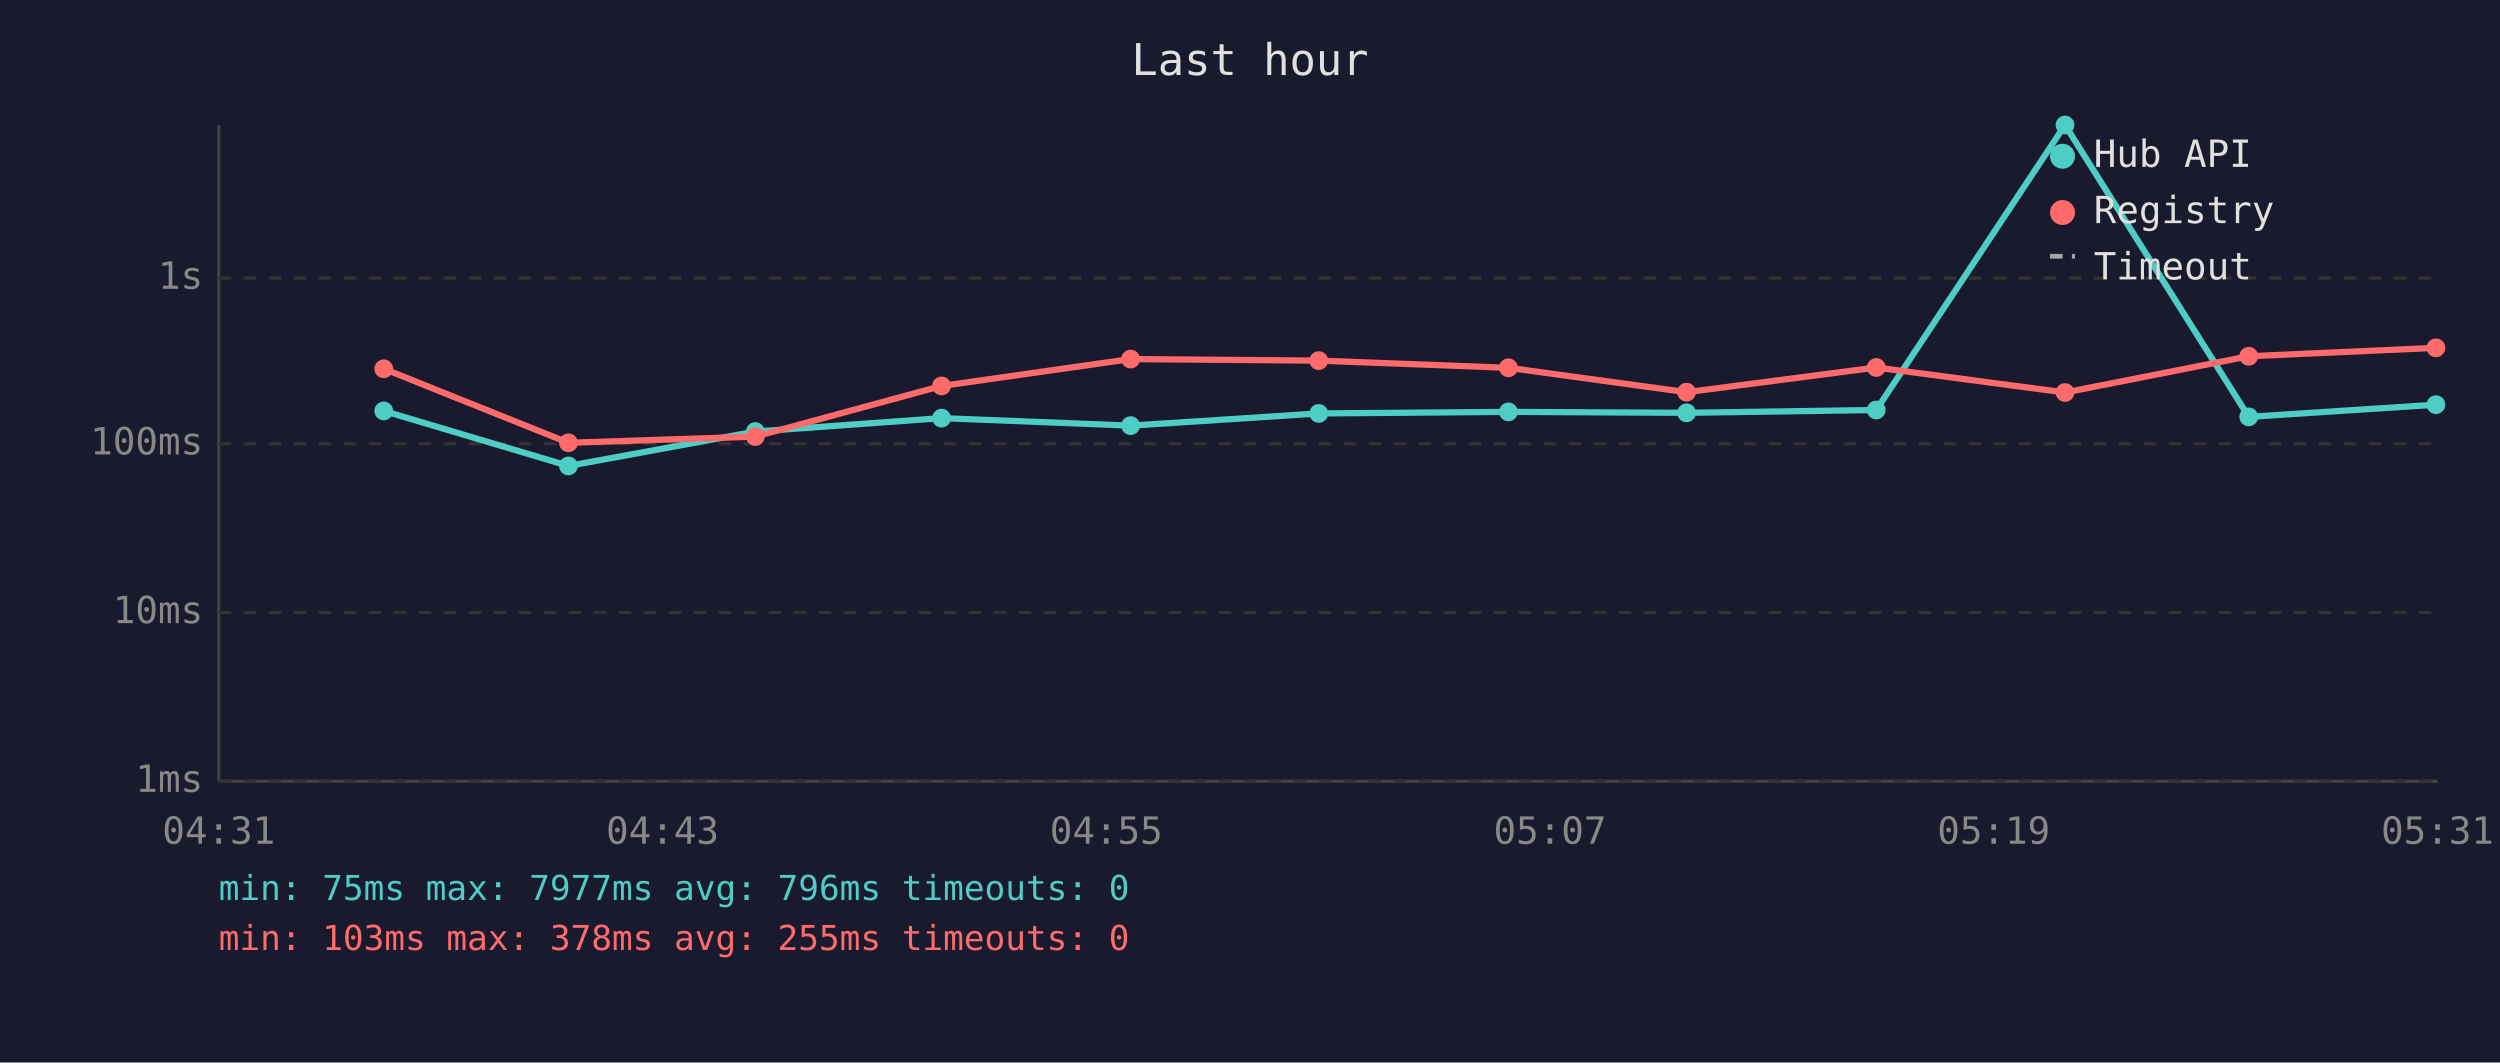
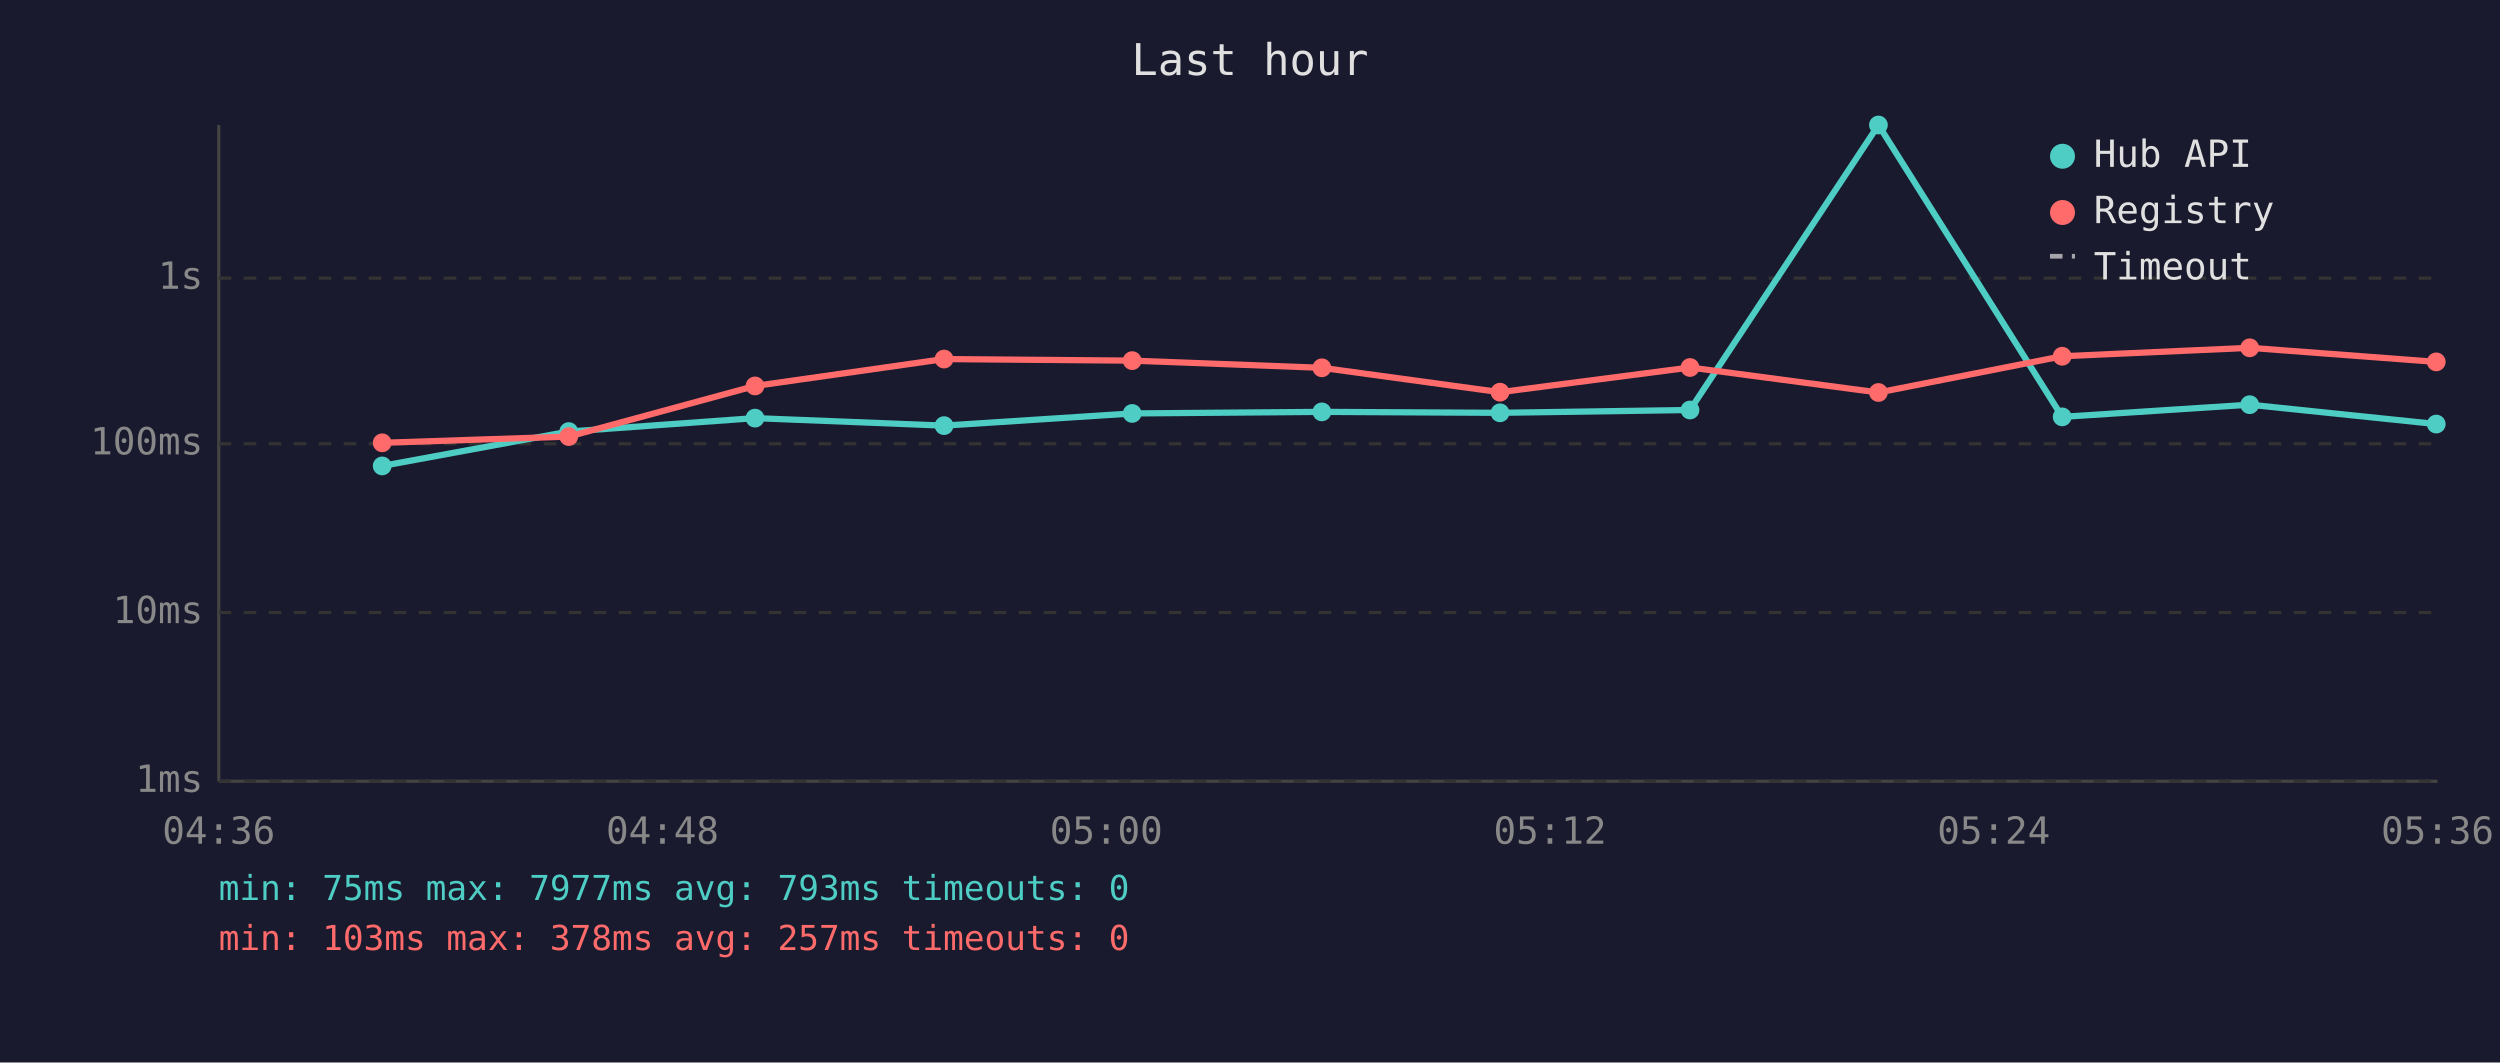
<svg xmlns="http://www.w3.org/2000/svg" viewBox="0 0 800 340" font-family="monospace" font-size="12">
  <rect width="800" height="340" fill="#1a1a2e" />
  <text x="400" y="24" fill="#e0e0e0" font-size="14" text-anchor="middle">Last hour</text>
  <line x1="70" y1="40" x2="70" y2="250" stroke="#444" stroke-width="1" />
  <line x1="70" y1="250" x2="780" y2="250" stroke="#444" stroke-width="1" />
  <line x1="70" y1="250" x2="780" y2="250" stroke="#333" stroke-width="1" stroke-dasharray="4" />
  <text x="65" y="250" fill="#888" text-anchor="end" dominant-baseline="middle">1ms</text>
  <line x1="70" y1="196" x2="780" y2="196" stroke="#333" stroke-width="1" stroke-dasharray="4" />
  <text x="65" y="196" fill="#888" text-anchor="end" dominant-baseline="middle">10ms</text>
  <line x1="70" y1="142" x2="780" y2="142" stroke="#333" stroke-width="1" stroke-dasharray="4" />
  <text x="65" y="142" fill="#888" text-anchor="end" dominant-baseline="middle">100ms</text>
  <line x1="70" y1="89" x2="780" y2="89" stroke="#333" stroke-width="1" stroke-dasharray="4" />
  <text x="65" y="89" fill="#888" text-anchor="end" dominant-baseline="middle">1s</text>
-   <text x="70" y="270" fill="#888" text-anchor="middle">04:31</text>
-   <text x="212" y="270" fill="#888" text-anchor="middle">04:43</text>
-   <text x="354" y="270" fill="#888" text-anchor="middle">04:55</text>
-   <text x="496" y="270" fill="#888" text-anchor="middle">05:07</text>
-   <text x="638" y="270" fill="#888" text-anchor="middle">05:19</text>
-   <text x="780" y="270" fill="#888" text-anchor="middle">05:31</text>
-   <polyline points="122.8,131.5 181.9,149.1 241.7,138.1 301.3,133.8 361.8,136.2 422.0,132.3 482.7,131.8 539.7,132.1 600.4,131.2 660.8,40.0 719.6,133.4 779.5,129.5" fill="none" stroke="#4ecdc4" stroke-width="2" opacity="1" />
-   <circle cx="122.8" cy="131.5" r="3" fill="#4ecdc4" />
-   <circle cx="181.9" cy="149.1" r="3" fill="#4ecdc4" />
-   <circle cx="241.7" cy="138.1" r="3" fill="#4ecdc4" />
-   <circle cx="301.3" cy="133.8" r="3" fill="#4ecdc4" />
-   <circle cx="361.8" cy="136.2" r="3" fill="#4ecdc4" />
-   <circle cx="422.0" cy="132.3" r="3" fill="#4ecdc4" />
-   <circle cx="482.7" cy="131.8" r="3" fill="#4ecdc4" />
-   <circle cx="539.7" cy="132.1" r="3" fill="#4ecdc4" />
-   <circle cx="600.4" cy="131.2" r="3" fill="#4ecdc4" />
-   <circle cx="660.8" cy="40.0" r="3" fill="#4ecdc4" />
-   <circle cx="719.6" cy="133.4" r="3" fill="#4ecdc4" />
-   <circle cx="779.5" cy="129.5" r="3" fill="#4ecdc4" />
-   <polyline points="122.8,118.0 181.9,141.7 241.7,139.7 301.3,123.5 361.8,114.9 422.0,115.4 482.7,117.7 539.7,125.5 600.4,117.6 660.8,125.6 719.6,114.0 779.5,111.3" fill="none" stroke="#ff6b6b" stroke-width="2" opacity="1" />
-   <circle cx="122.8" cy="118.0" r="3" fill="#ff6b6b" />
-   <circle cx="181.9" cy="141.7" r="3" fill="#ff6b6b" />
-   <circle cx="241.7" cy="139.7" r="3" fill="#ff6b6b" />
-   <circle cx="301.3" cy="123.5" r="3" fill="#ff6b6b" />
-   <circle cx="361.8" cy="114.9" r="3" fill="#ff6b6b" />
-   <circle cx="422.0" cy="115.4" r="3" fill="#ff6b6b" />
-   <circle cx="482.7" cy="117.7" r="3" fill="#ff6b6b" />
-   <circle cx="539.7" cy="125.5" r="3" fill="#ff6b6b" />
-   <circle cx="600.4" cy="117.6" r="3" fill="#ff6b6b" />
-   <circle cx="660.8" cy="125.6" r="3" fill="#ff6b6b" />
-   <circle cx="719.6" cy="114.0" r="3" fill="#ff6b6b" />
-   <circle cx="779.5" cy="111.3" r="3" fill="#ff6b6b" />
+   <text x="70" y="270" fill="#888" text-anchor="middle">04:36</text>
+   <text x="212" y="270" fill="#888" text-anchor="middle">04:48</text>
+   <text x="354" y="270" fill="#888" text-anchor="middle">05:00</text>
+   <text x="496" y="270" fill="#888" text-anchor="middle">05:12</text>
+   <text x="638" y="270" fill="#888" text-anchor="middle">05:24</text>
+   <text x="780" y="270" fill="#888" text-anchor="middle">05:36</text>
+   <polyline points="122.3,149.1 182.0,138.1 241.6,133.8 302.1,136.2 362.3,132.3 423.0,131.8 480.0,132.1 540.8,131.2 601.1,40.0 659.9,133.4 719.9,129.5 779.6,135.7" fill="none" stroke="#4ecdc4" stroke-width="2" opacity="1" />
+   <circle cx="122.3" cy="149.1" r="3" fill="#4ecdc4" />
+   <circle cx="182.0" cy="138.1" r="3" fill="#4ecdc4" />
+   <circle cx="241.6" cy="133.8" r="3" fill="#4ecdc4" />
+   <circle cx="302.1" cy="136.2" r="3" fill="#4ecdc4" />
+   <circle cx="362.3" cy="132.3" r="3" fill="#4ecdc4" />
+   <circle cx="423.0" cy="131.8" r="3" fill="#4ecdc4" />
+   <circle cx="480.0" cy="132.1" r="3" fill="#4ecdc4" />
+   <circle cx="540.8" cy="131.2" r="3" fill="#4ecdc4" />
+   <circle cx="601.1" cy="40.0" r="3" fill="#4ecdc4" />
+   <circle cx="659.9" cy="133.4" r="3" fill="#4ecdc4" />
+   <circle cx="719.9" cy="129.5" r="3" fill="#4ecdc4" />
+   <circle cx="779.6" cy="135.7" r="3" fill="#4ecdc4" />
+   <polyline points="122.3,141.7 182.0,139.7 241.6,123.5 302.1,114.9 362.3,115.4 423.0,117.7 480.0,125.5 540.8,117.6 601.1,125.6 659.9,114.0 719.9,111.3 779.6,115.8" fill="none" stroke="#ff6b6b" stroke-width="2" opacity="1" />
+   <circle cx="122.3" cy="141.7" r="3" fill="#ff6b6b" />
+   <circle cx="182.0" cy="139.7" r="3" fill="#ff6b6b" />
+   <circle cx="241.6" cy="123.5" r="3" fill="#ff6b6b" />
+   <circle cx="302.1" cy="114.9" r="3" fill="#ff6b6b" />
+   <circle cx="362.3" cy="115.4" r="3" fill="#ff6b6b" />
+   <circle cx="423.0" cy="117.7" r="3" fill="#ff6b6b" />
+   <circle cx="480.0" cy="125.5" r="3" fill="#ff6b6b" />
+   <circle cx="540.8" cy="117.6" r="3" fill="#ff6b6b" />
+   <circle cx="601.1" cy="125.6" r="3" fill="#ff6b6b" />
+   <circle cx="659.9" cy="114.0" r="3" fill="#ff6b6b" />
+   <circle cx="719.9" cy="111.3" r="3" fill="#ff6b6b" />
+   <circle cx="779.6" cy="115.8" r="3" fill="#ff6b6b" />
  <circle cx="660" cy="50" r="4" fill="#4ecdc4" />
  <text x="670" y="50" fill="#e0e0e0" dominant-baseline="middle">Hub API</text>
  <circle cx="660" cy="68" r="4" fill="#ff6b6b" />
  <text x="670" y="68" fill="#e0e0e0" dominant-baseline="middle">Registry</text>
  <line x1="656" y1="82" x2="664" y2="82" stroke="#e0e0e0" stroke-width="1.5" stroke-dasharray="4,3" opacity="0.7" />
  <text x="670" y="86" fill="#e0e0e0" dominant-baseline="middle">Timeout</text>
-   <text x="70" y="288" fill="#4ecdc4" font-size="11">min: 75ms  max: 7977ms  avg: 796ms  timeouts: 0</text>
-   <text x="70" y="304" fill="#ff6b6b" font-size="11">min: 103ms  max: 378ms  avg: 255ms  timeouts: 0</text>
+   <text x="70" y="288" fill="#4ecdc4" font-size="11">min: 75ms  max: 7977ms  avg: 793ms  timeouts: 0</text>
+   <text x="70" y="304" fill="#ff6b6b" font-size="11">min: 103ms  max: 378ms  avg: 257ms  timeouts: 0</text>
</svg>
